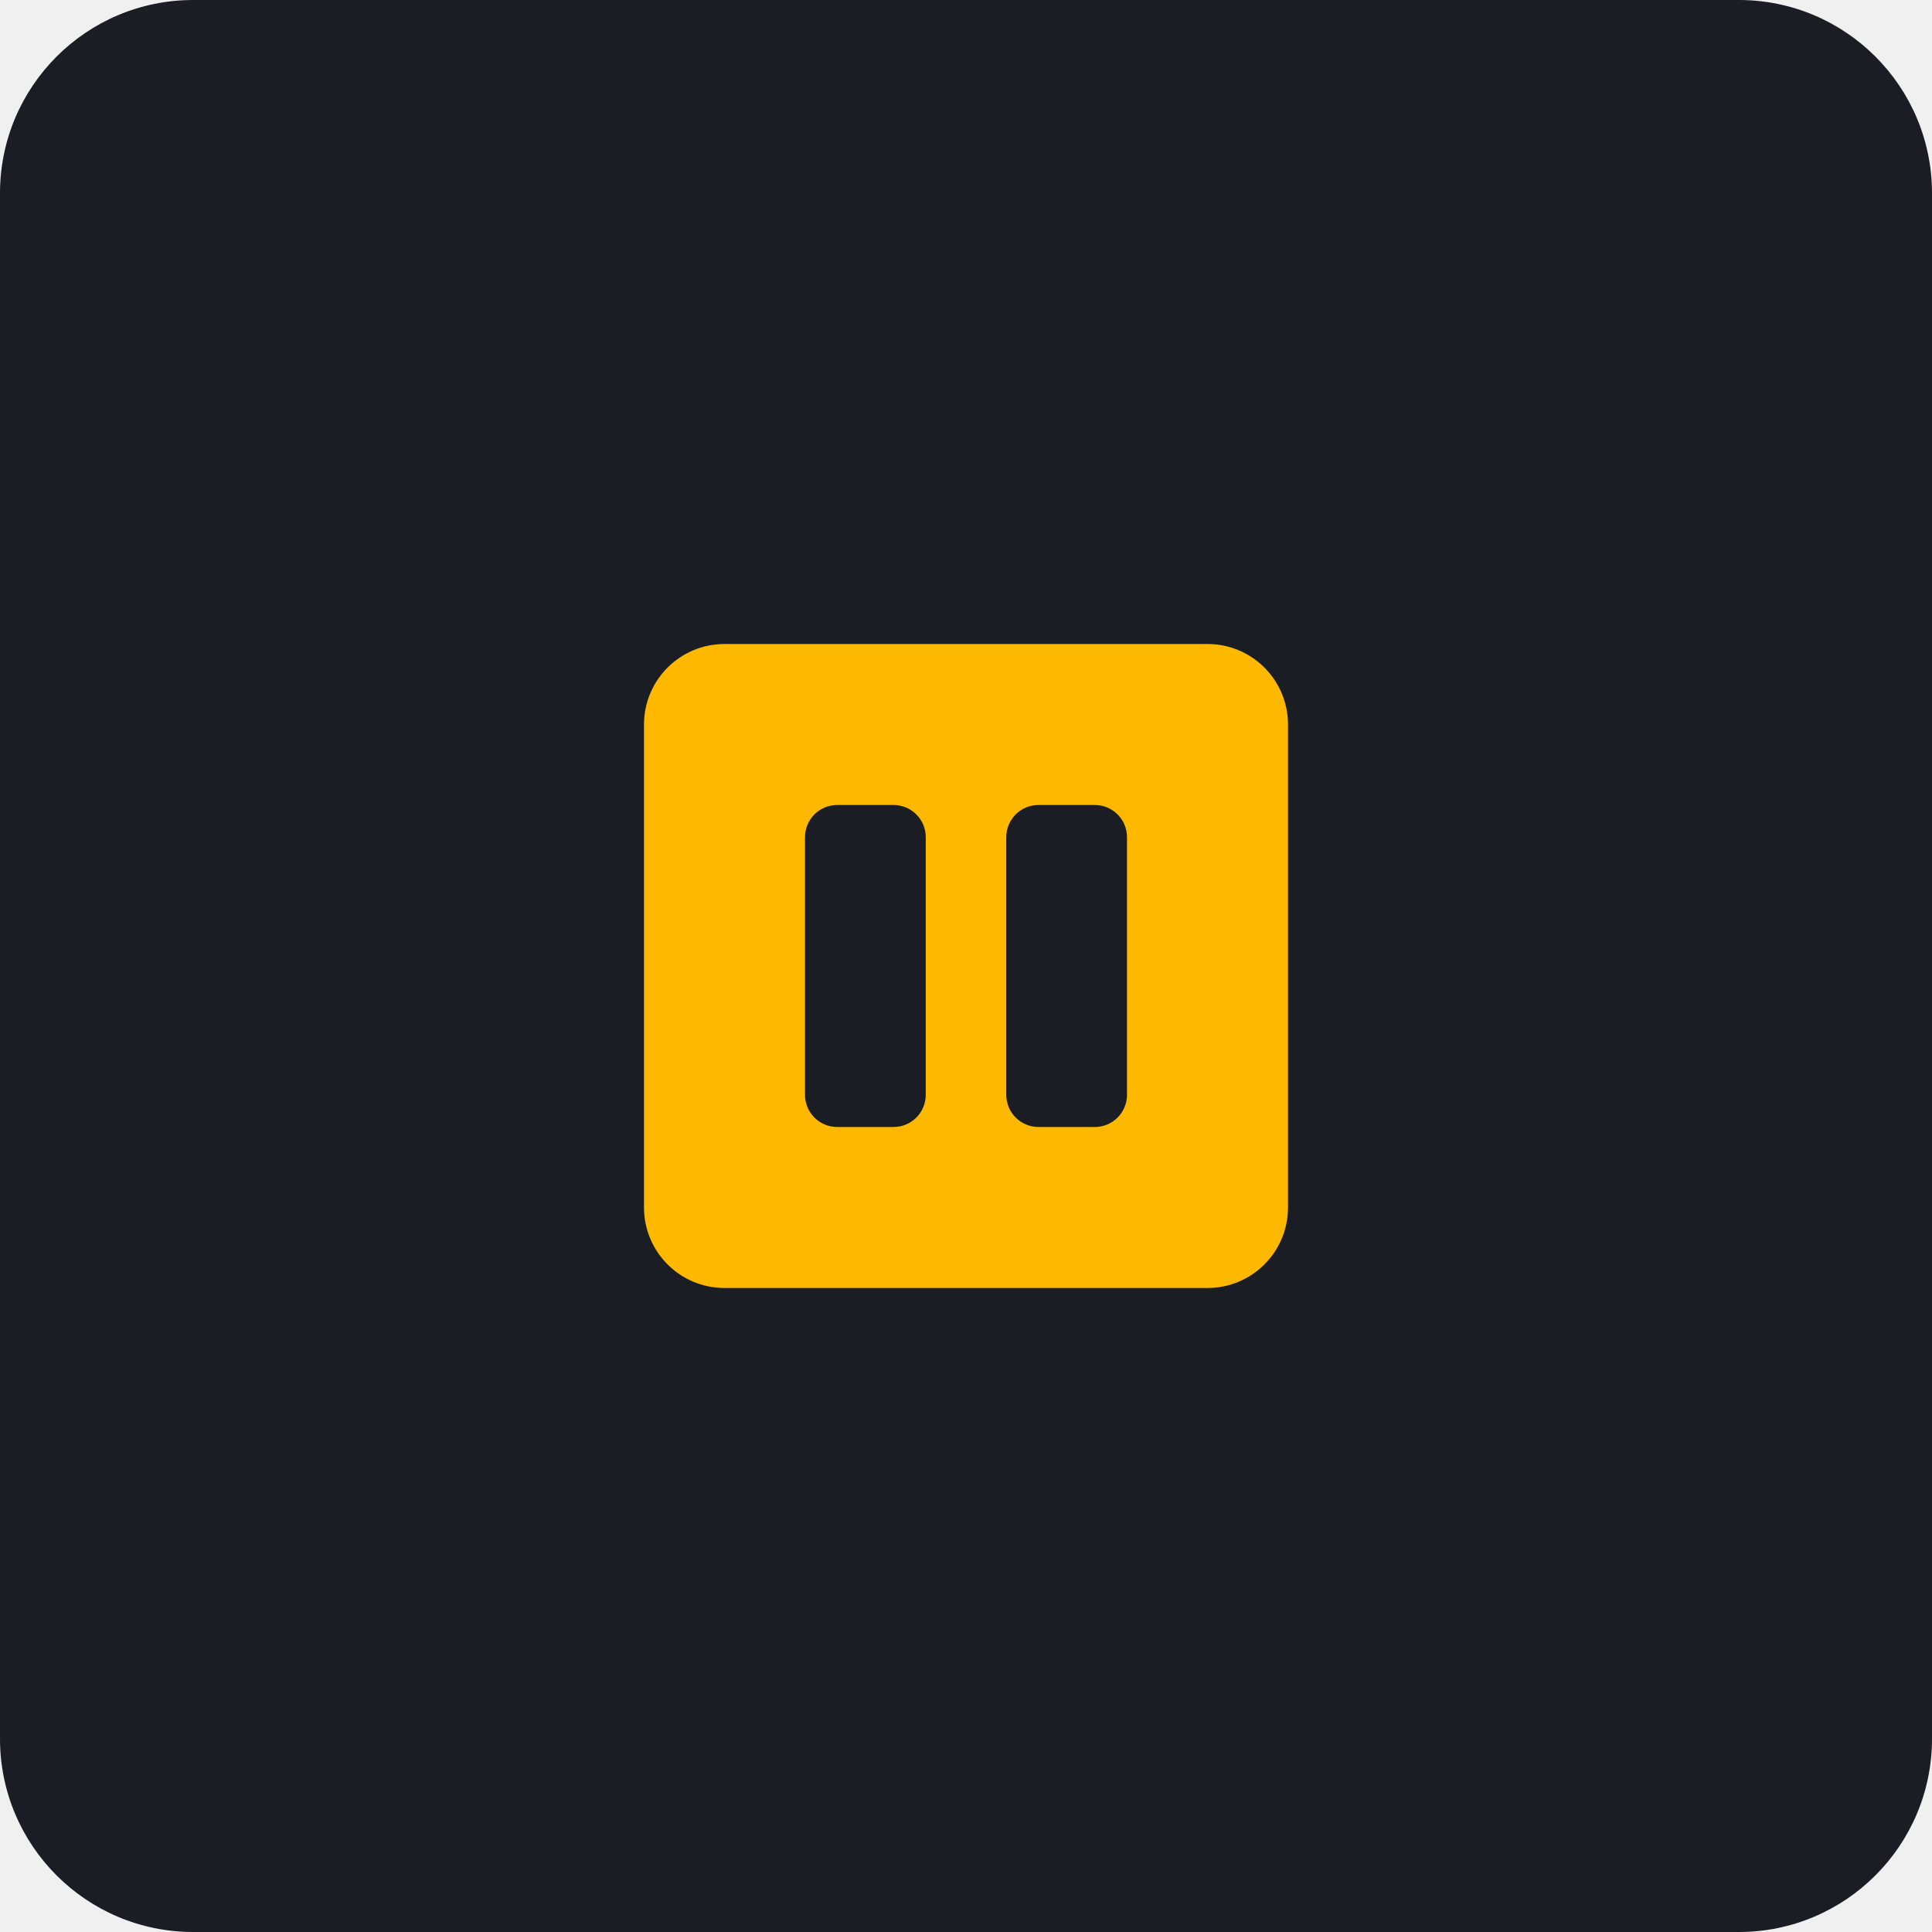
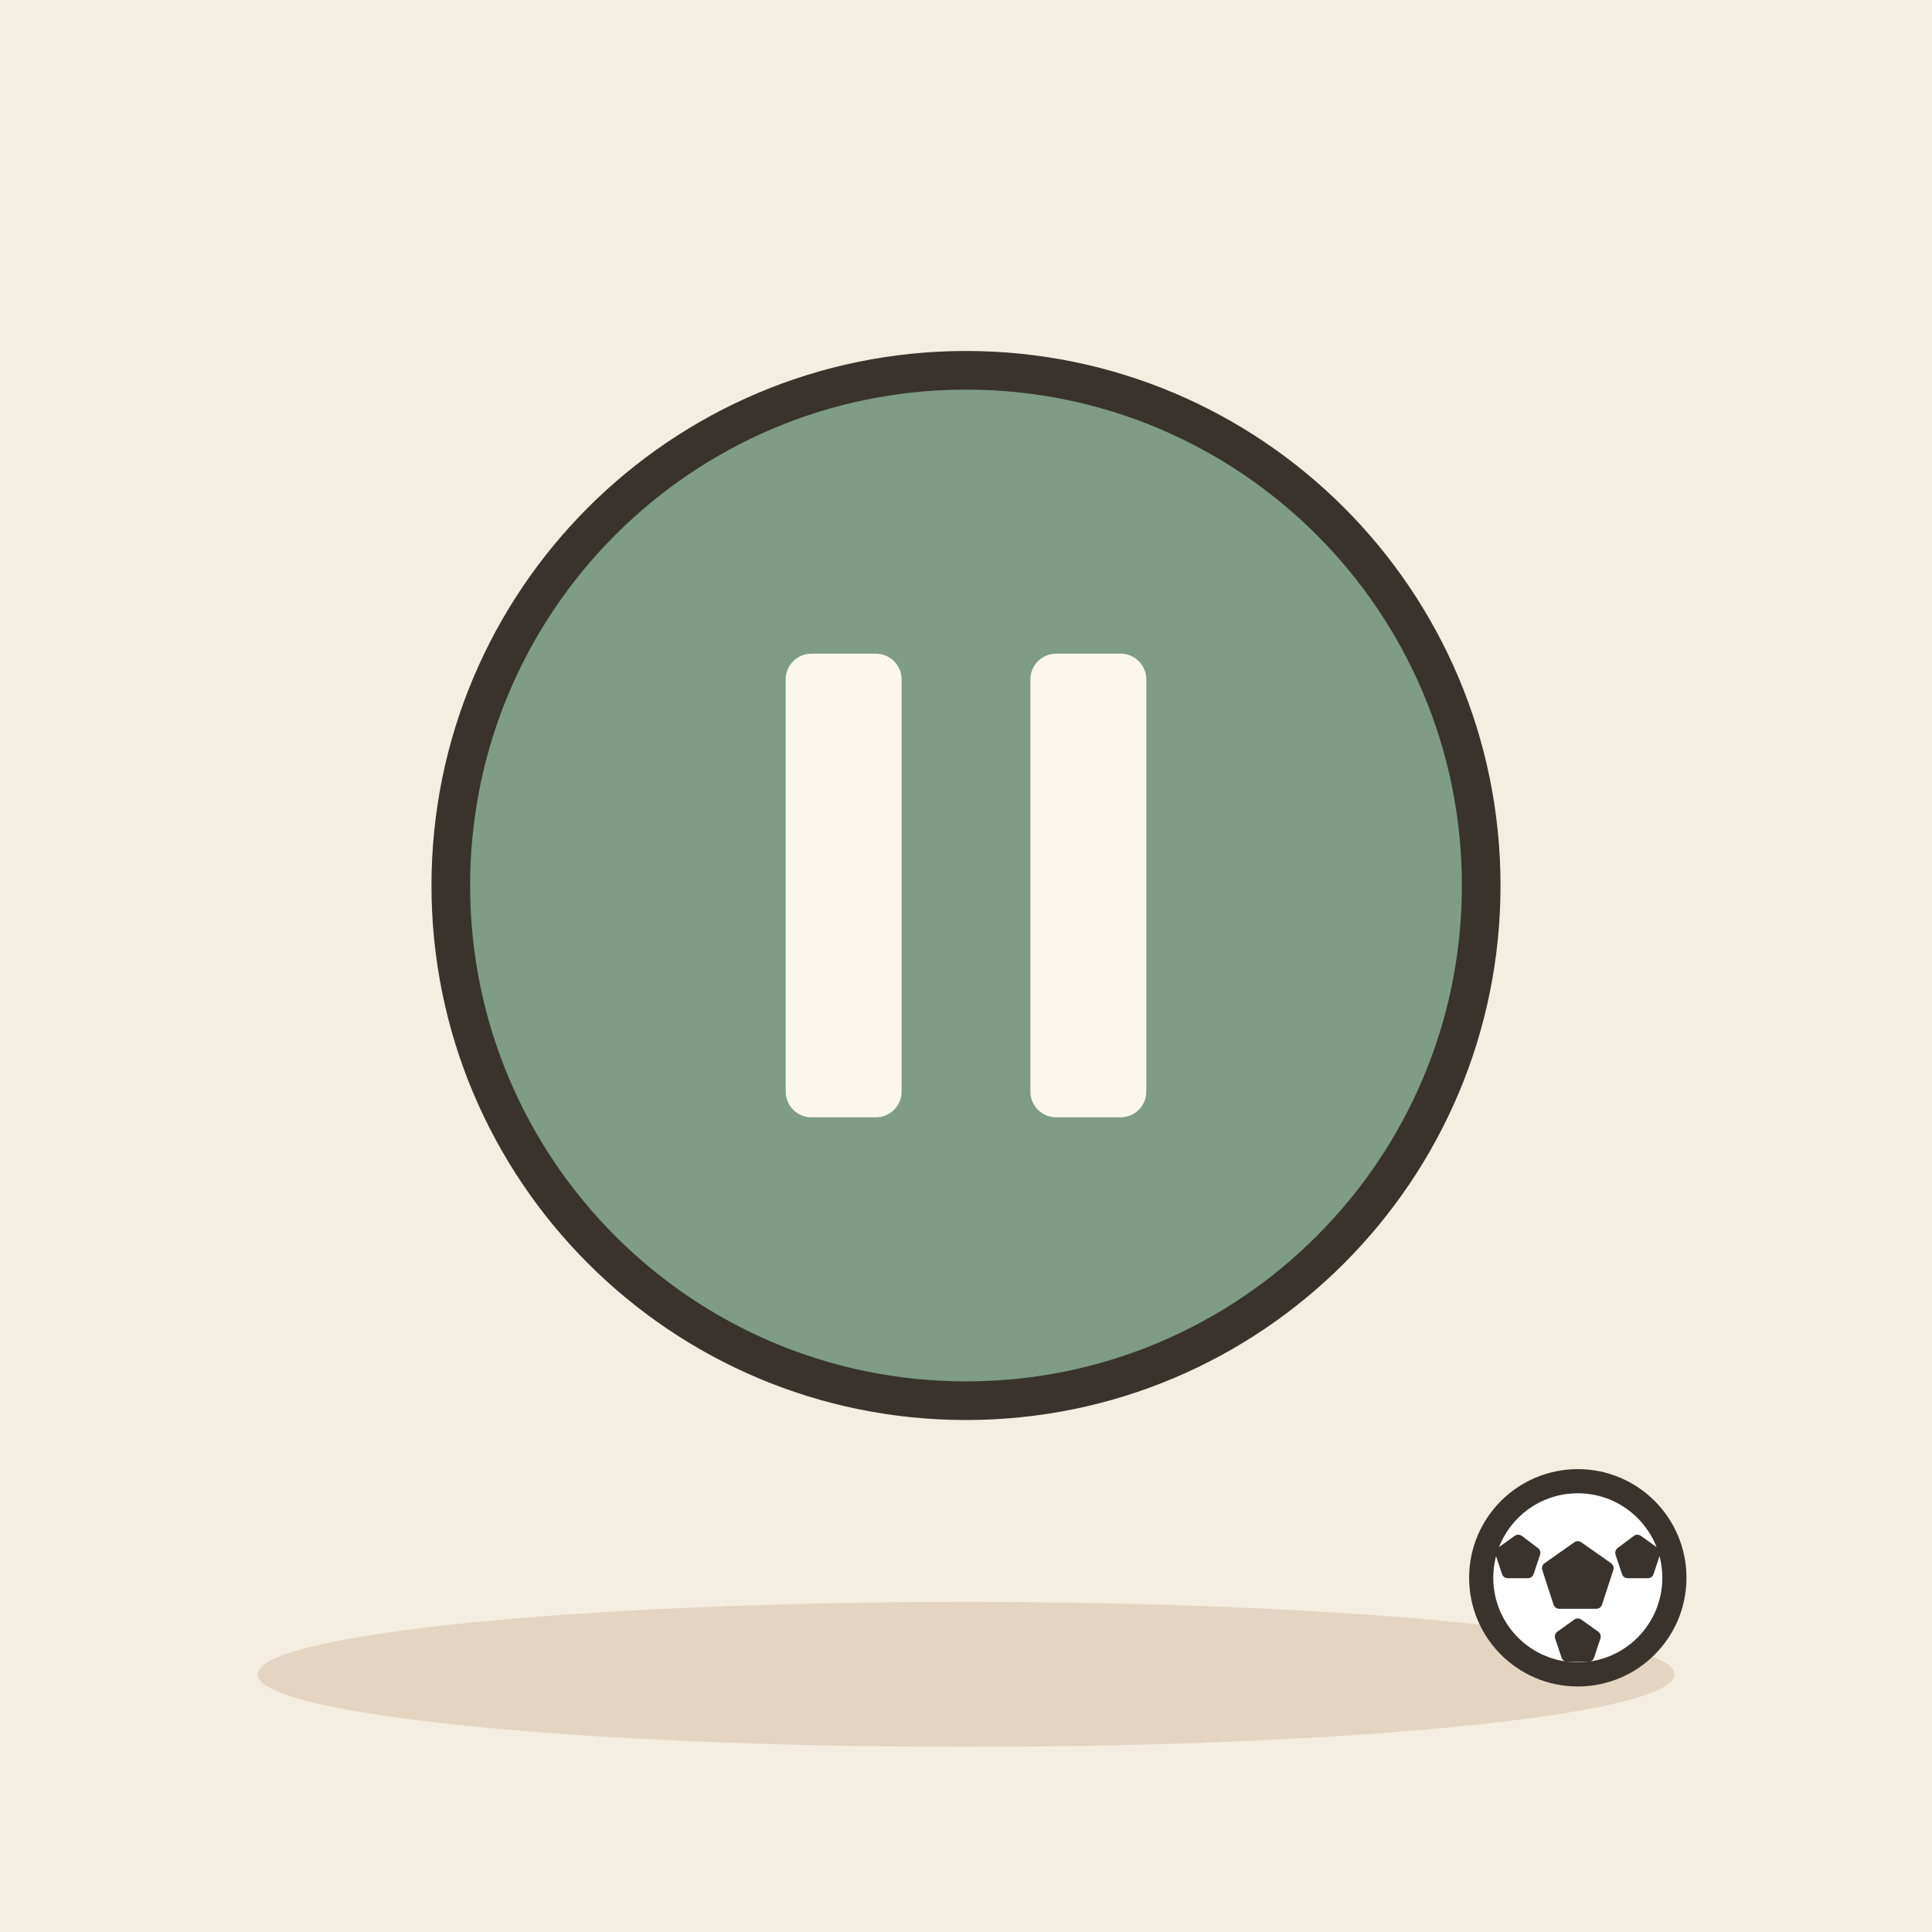
- <svg xmlns="http://www.w3.org/2000/svg" viewBox="0 0 240 240">
-   <rect width="240" height="240" rx="24" fill="#1A1D24" />
-   <g transform="translate(60, 60)">
-     <rect x="20" y="20" width="80" height="80" rx="10" fill="#FFB800" />
-     <rect x="40" y="40" width="15" height="40" rx="4" fill="#1A1D24" />
-     <rect x="65" y="40" width="15" height="40" rx="4" fill="#1A1D24" />
+ <svg xmlns="http://www.w3.org/2000/svg" viewBox="0 0 240 240" data-style="editorial">
+   <rect width="240" height="240" fill="#F4EDE2" />
+   <ellipse cx="120" cy="208" rx="88" ry="9" fill="#E3D5C1" />
+   <g transform="translate(120 110) scale(1.6 1.6)">
+     <circle cx="0" cy="0" r="40" fill="#7E9C86" stroke="#3A332D" stroke-width="3" stroke-linecap="round" stroke-linejoin="round" />
+     <rect x="-14" y="-18" width="9" height="36" rx="2" fill="#FBF6EE" />
+     <rect x="5" y="-18" width="9" height="36" rx="2" fill="#FBF6EE" />
  </g>
+   <circle cx="196" cy="196" r="12" fill="#FFFFFF" stroke="#3A332D" stroke-width="3" stroke-linecap="round" stroke-linejoin="round" />
+   <path d="M196.0 192.2L199.7 194.8L198.3 199.1L193.7 199.1L192.3 194.8Z" fill="#3A332D" stroke="#3A332D" stroke-width="1.5" stroke-linecap="round" stroke-linejoin="round" />
+   <path d="M188.6 191.4L190.6 192.9L189.8 195.3L187.3 195.3L186.5 192.9Z" fill="#3A332D" stroke="#3A332D" stroke-width="1.5" stroke-linecap="round" stroke-linejoin="round" />
+   <path d="M203.4 191.4L205.5 192.9L204.7 195.3L202.2 195.3L201.4 192.9Z" fill="#3A332D" stroke="#3A332D" stroke-width="1.5" stroke-linecap="round" stroke-linejoin="round" />
+   <path d="M196.0 201.8L198.1 203.3L197.3 205.7L194.7 205.7L193.9 203.3Z" fill="#3A332D" stroke="#3A332D" stroke-width="1.5" stroke-linecap="round" stroke-linejoin="round" />
</svg>
